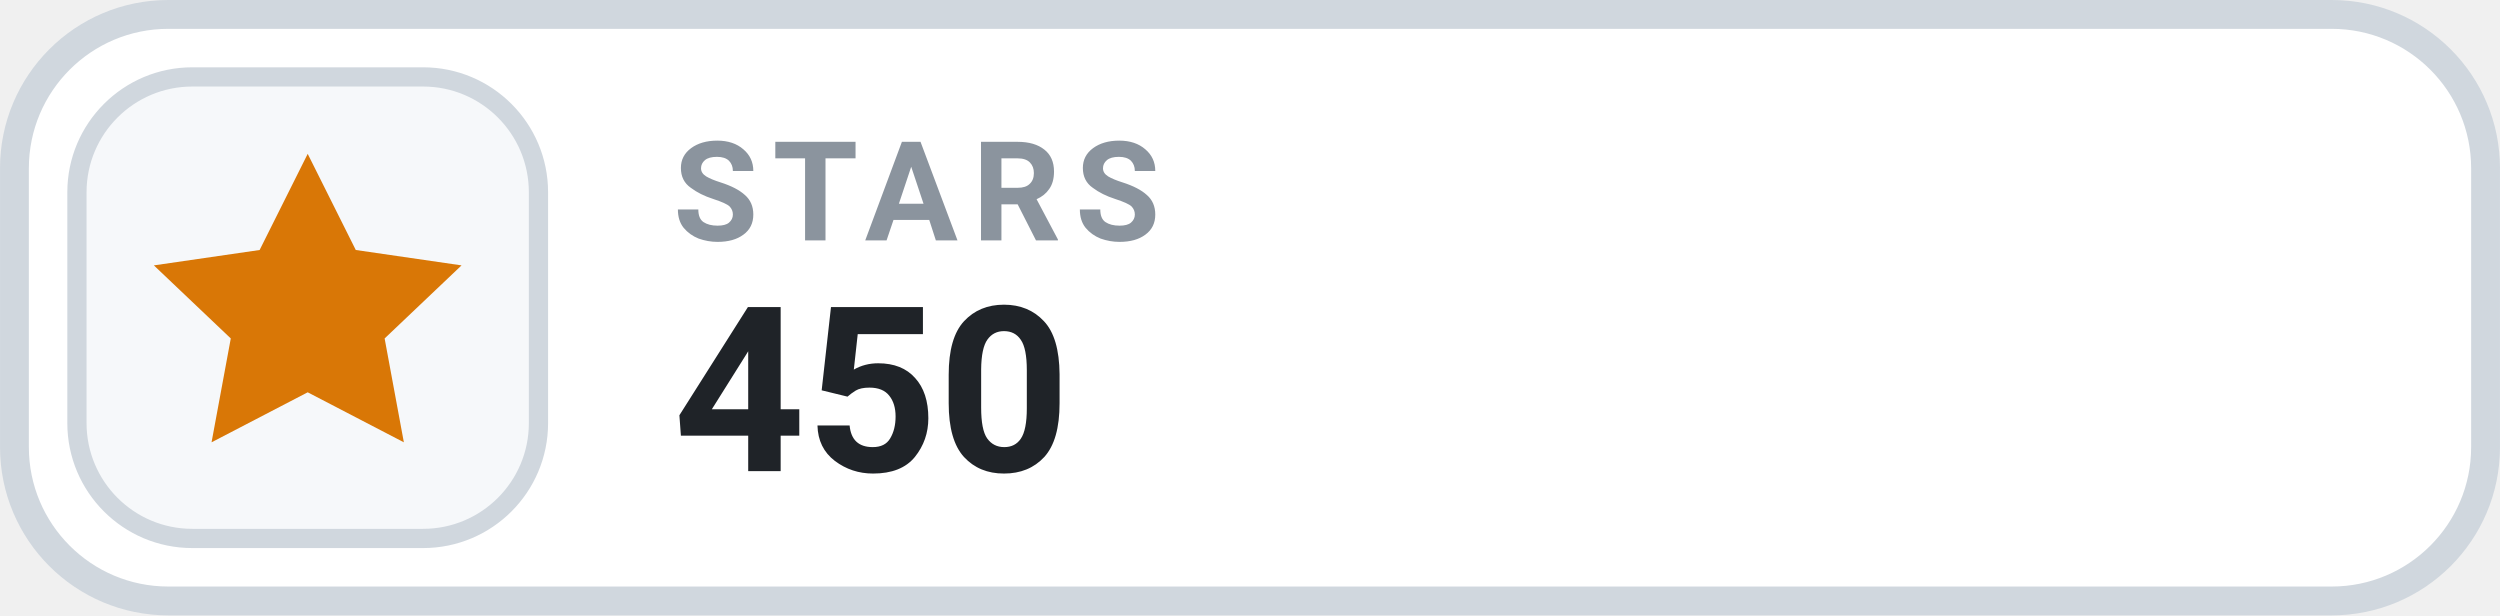
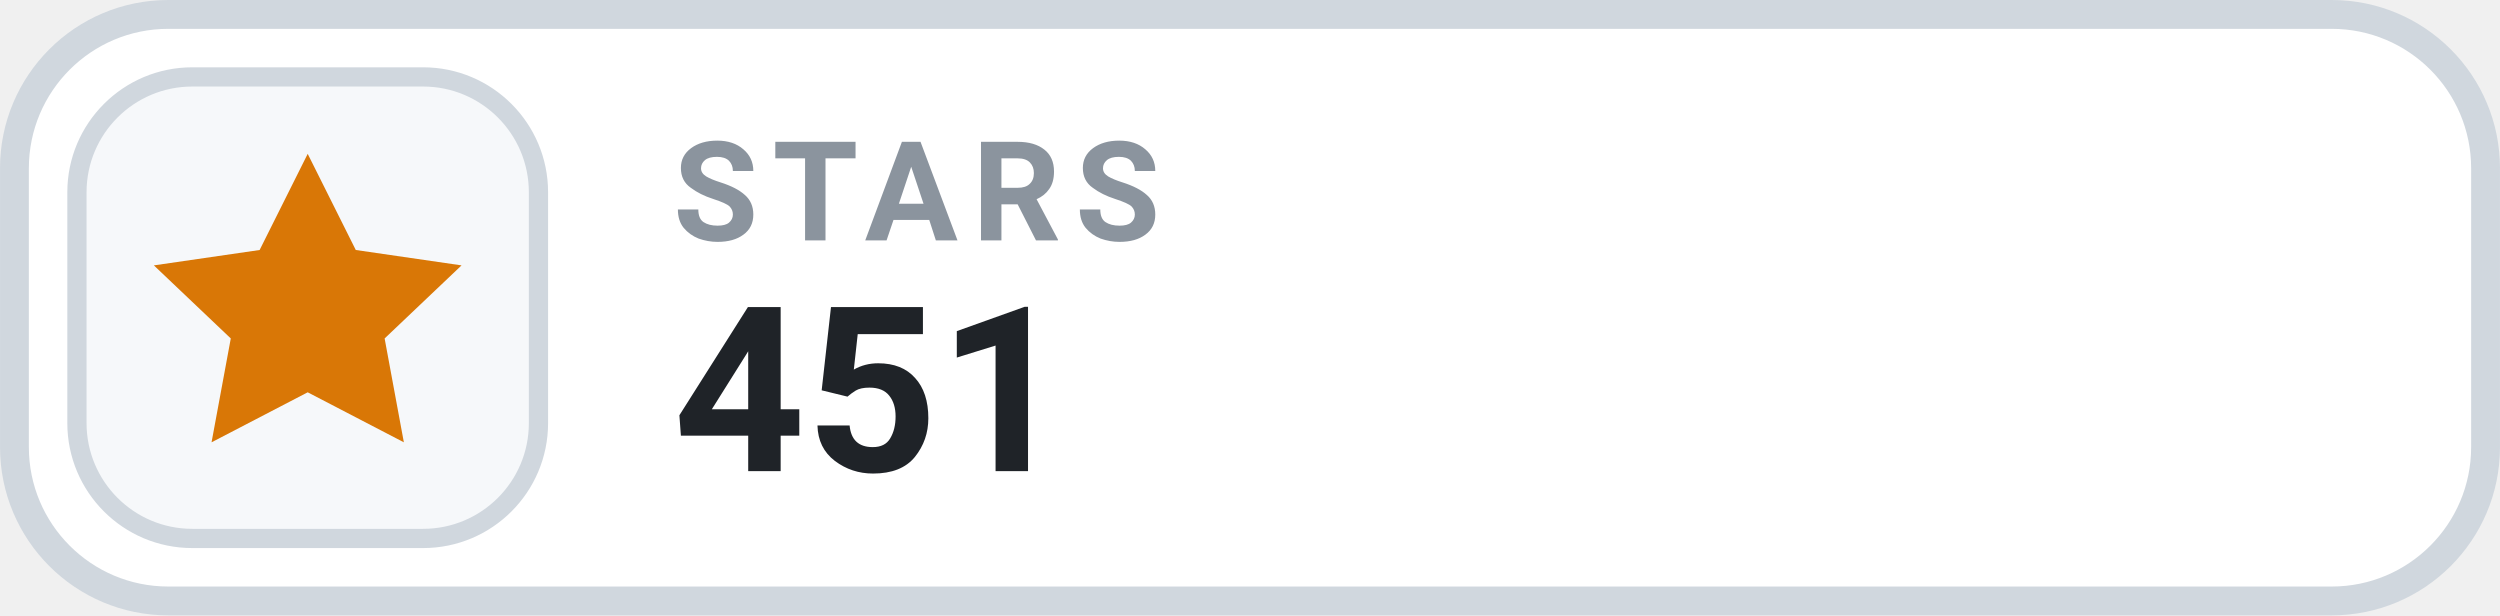
- <svg xmlns="http://www.w3.org/2000/svg" width="126" height="31.015" viewBox="0 0 130 32" role="img" aria-label="STARS 450">
+ <svg xmlns="http://www.w3.org/2000/svg" width="126" height="31.015" viewBox="0 0 130 32" role="img" aria-label="STARS 451">
  <rect x=".75" y=".75" width="128.5" height="30.5" rx="8" fill="#FFFFFF" stroke="#D0D7DE" stroke-width="1.5" />
  <rect x="4" y="4" width="24" height="24" rx="6" fill="#F6F8FA" stroke="#D0D7DE" stroke-width="1" />
  <g transform="translate(16 16)" style="color:#D97706;">
    <path d="M0 -8 l2.5 5 5.5 .8 -4 3.8 1 5.4 -5 -2.6 -5 2.6 1 -5.4 -4 -3.8 5.5 -.8 Z" fill="currentColor" />
  </g>
  <text x="35" y="12.5" fill="#8B949E" font-family="-apple-system,BlinkMacSystemFont,'Segoe UI',Roboto,Helvetica,Arial,sans-serif" font-size="7.2" font-weight="700" letter-spacing=".75">STARS</text>
-   <text x="35" y="24.5" fill="#1F2328" font-family="-apple-system,BlinkMacSystemFont,'Segoe UI',Roboto,Helvetica,Arial,sans-serif" font-size="12" font-weight="700">450</text>
+   <text x="35" y="24.5" fill="#1F2328" font-family="-apple-system,BlinkMacSystemFont,'Segoe UI',Roboto,Helvetica,Arial,sans-serif" font-size="12" font-weight="700">451</text>
</svg>
